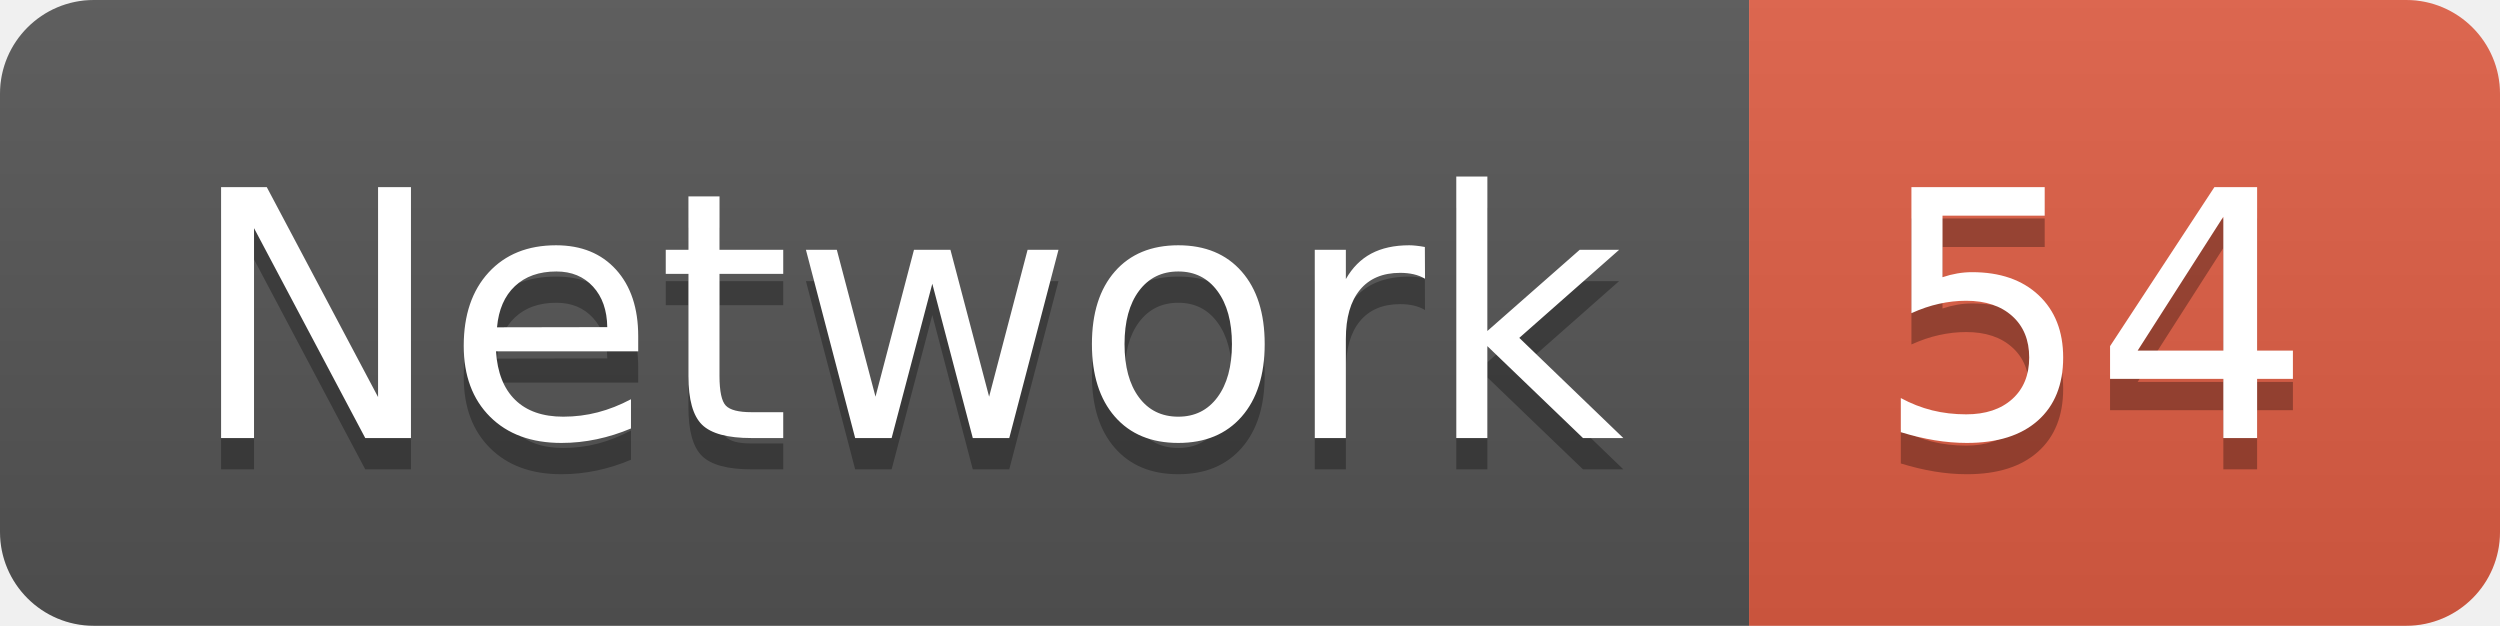
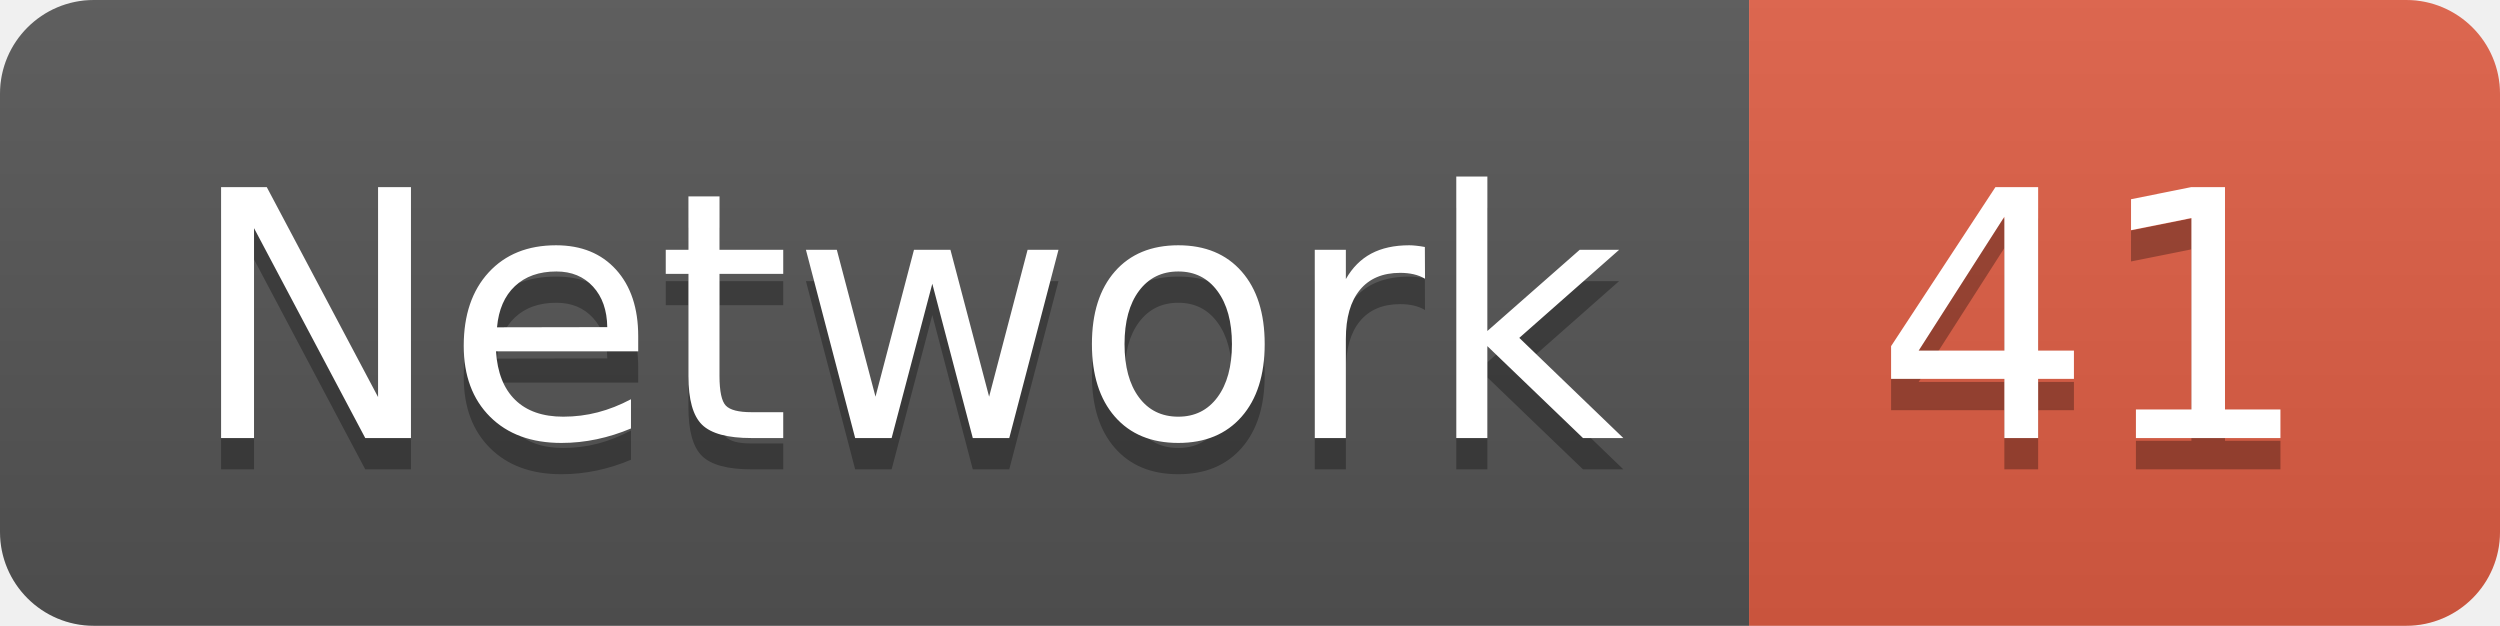
<svg xmlns="http://www.w3.org/2000/svg" width="79.9" height="20">
  <linearGradient id="smooth" x2="0" y2="100%">
    <stop offset="0" stop-color="#bbb" stop-opacity=".1" />
    <stop offset="1" stop-opacity=".1" />
  </linearGradient>
  <clipPath id="round">
    <rect width="79.9" height="20" rx="3" fill="#fff" />
  </clipPath>
  <g clip-path="url(#round)">
    <rect width="55.9" height="20" fill="#555" />
    <rect x="55.9" width="24.0" height="20" fill="#e05d44" />
    <rect width="79.9" height="20" fill="url(#smooth)" />
  </g>
  <g fill="#fff" text-anchor="middle" font-family="DejaVu Sans,Verdana,Geneva,sans-serif" font-size="110">
    <text x="289.5" y="150" fill="#010101" fill-opacity=".3" transform="scale(0.1)" textLength="459.0" lengthAdjust="spacing">Network</text>
    <text x="289.5" y="140" transform="scale(0.1)" textLength="459.0" lengthAdjust="spacing">Network</text>
-     <text x="669.0" y="150" fill="#010101" fill-opacity=".3" transform="scale(0.1)" textLength="140.0" lengthAdjust="spacing">54</text>
-     <text x="669.0" y="140" transform="scale(0.1)" textLength="140.0" lengthAdjust="spacing">54</text>
+     <text x="669.0" y="150" fill="#010101" fill-opacity=".3" transform="scale(0.1)" textLength="140.0" lengthAdjust="spacing">41</text>
+     <text x="669.0" y="140" transform="scale(0.1)" textLength="140.0" lengthAdjust="spacing">41</text>
  </g>
</svg>
